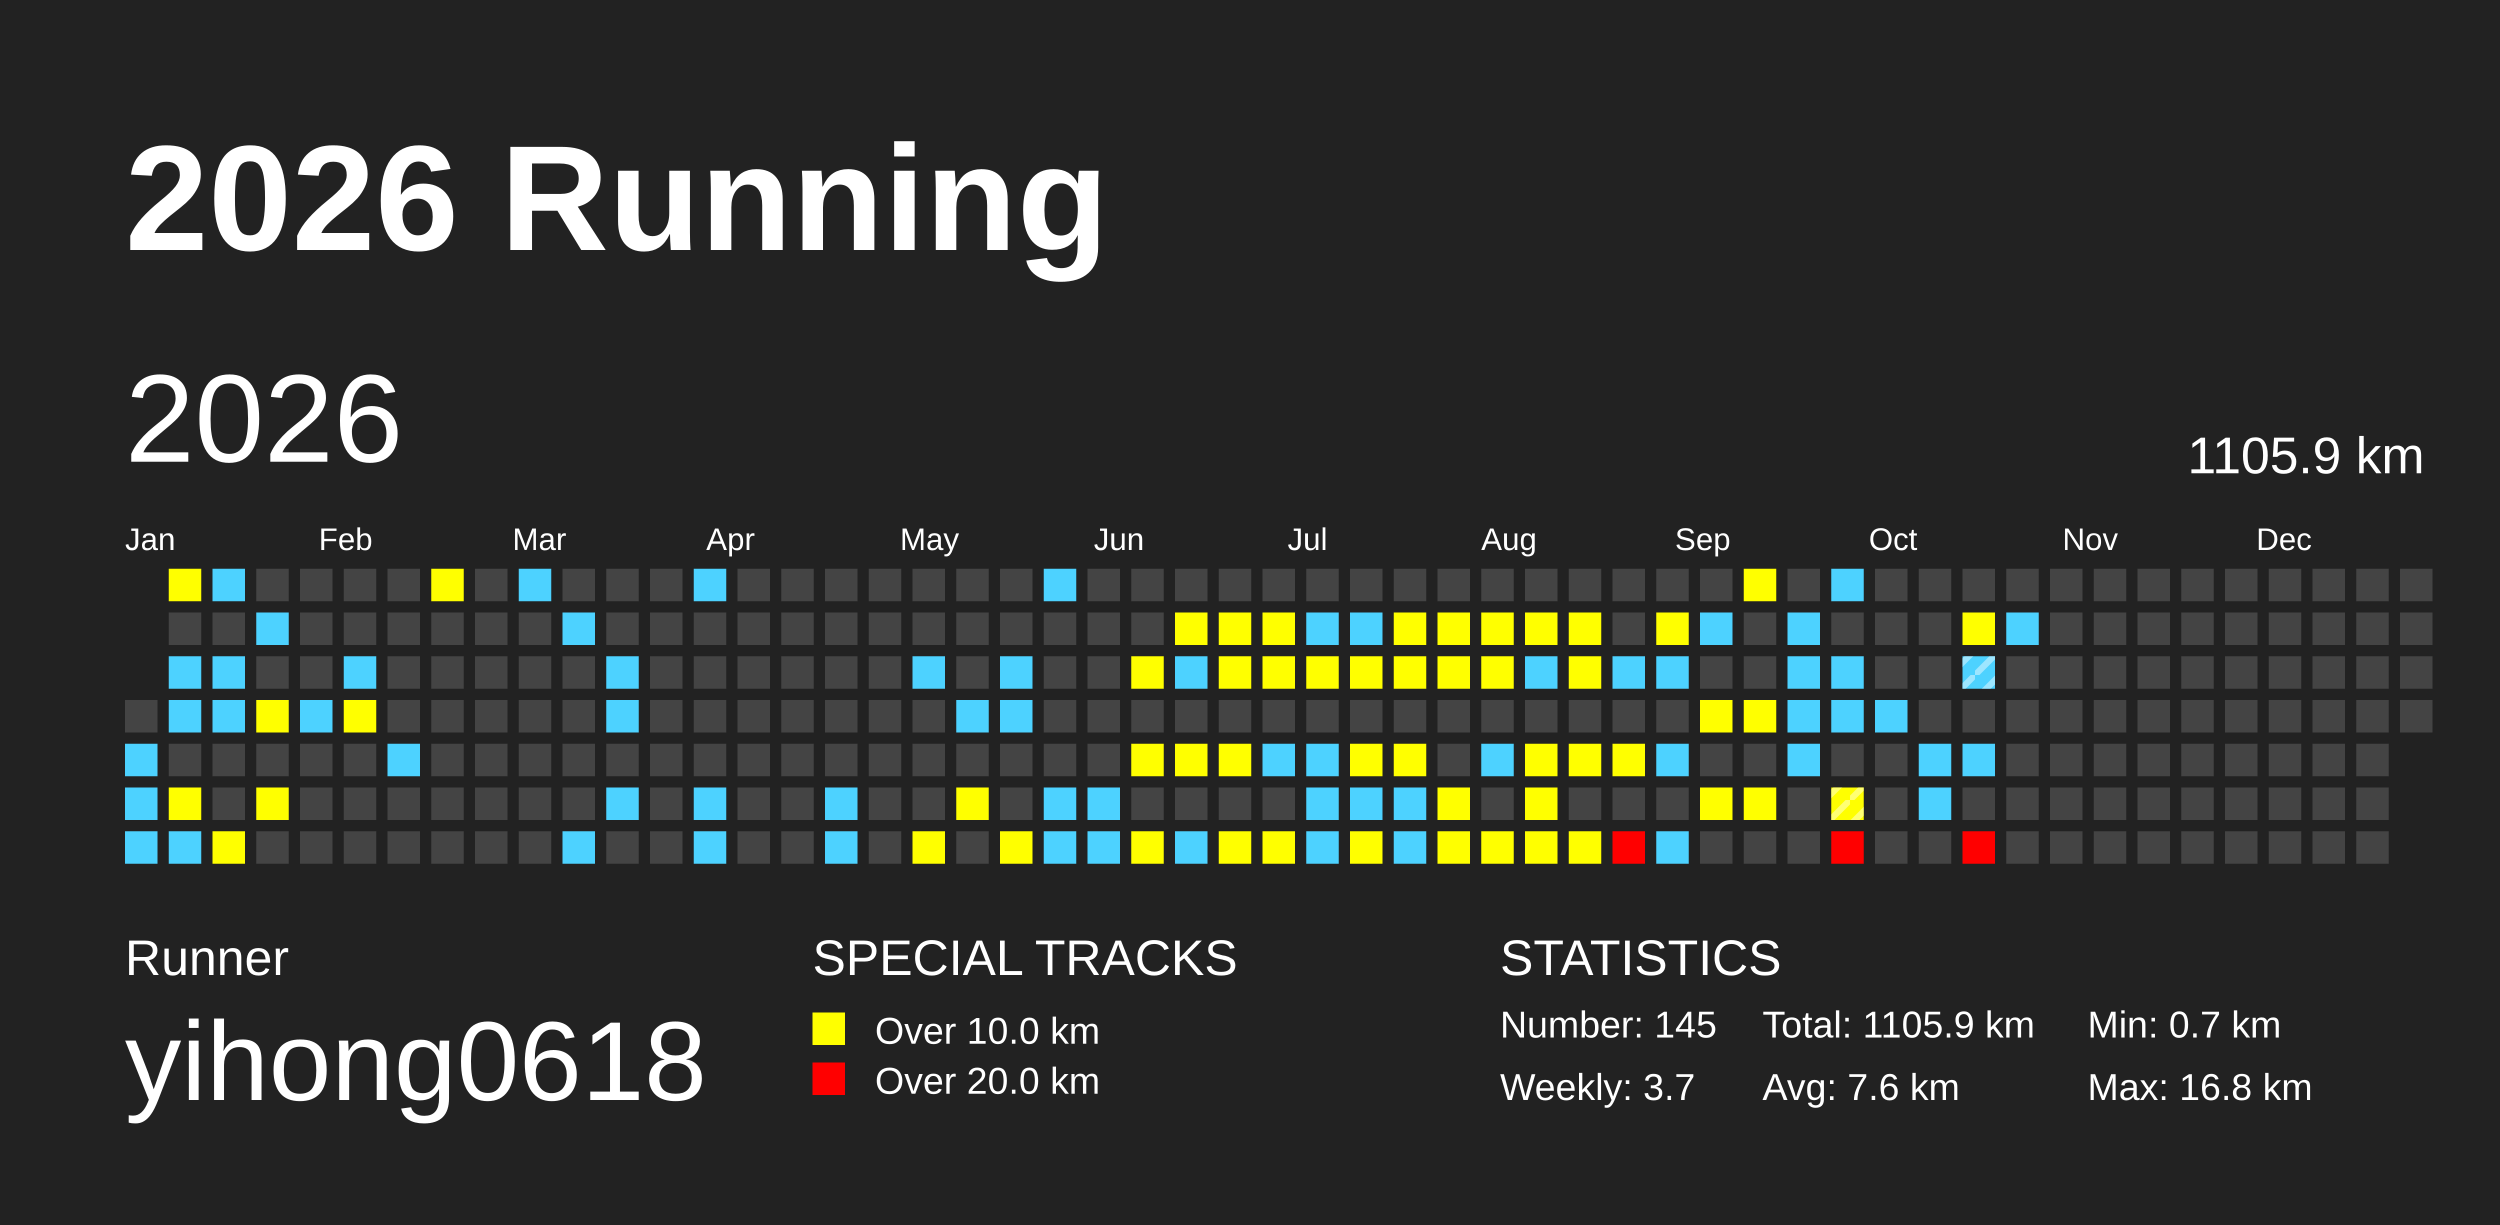
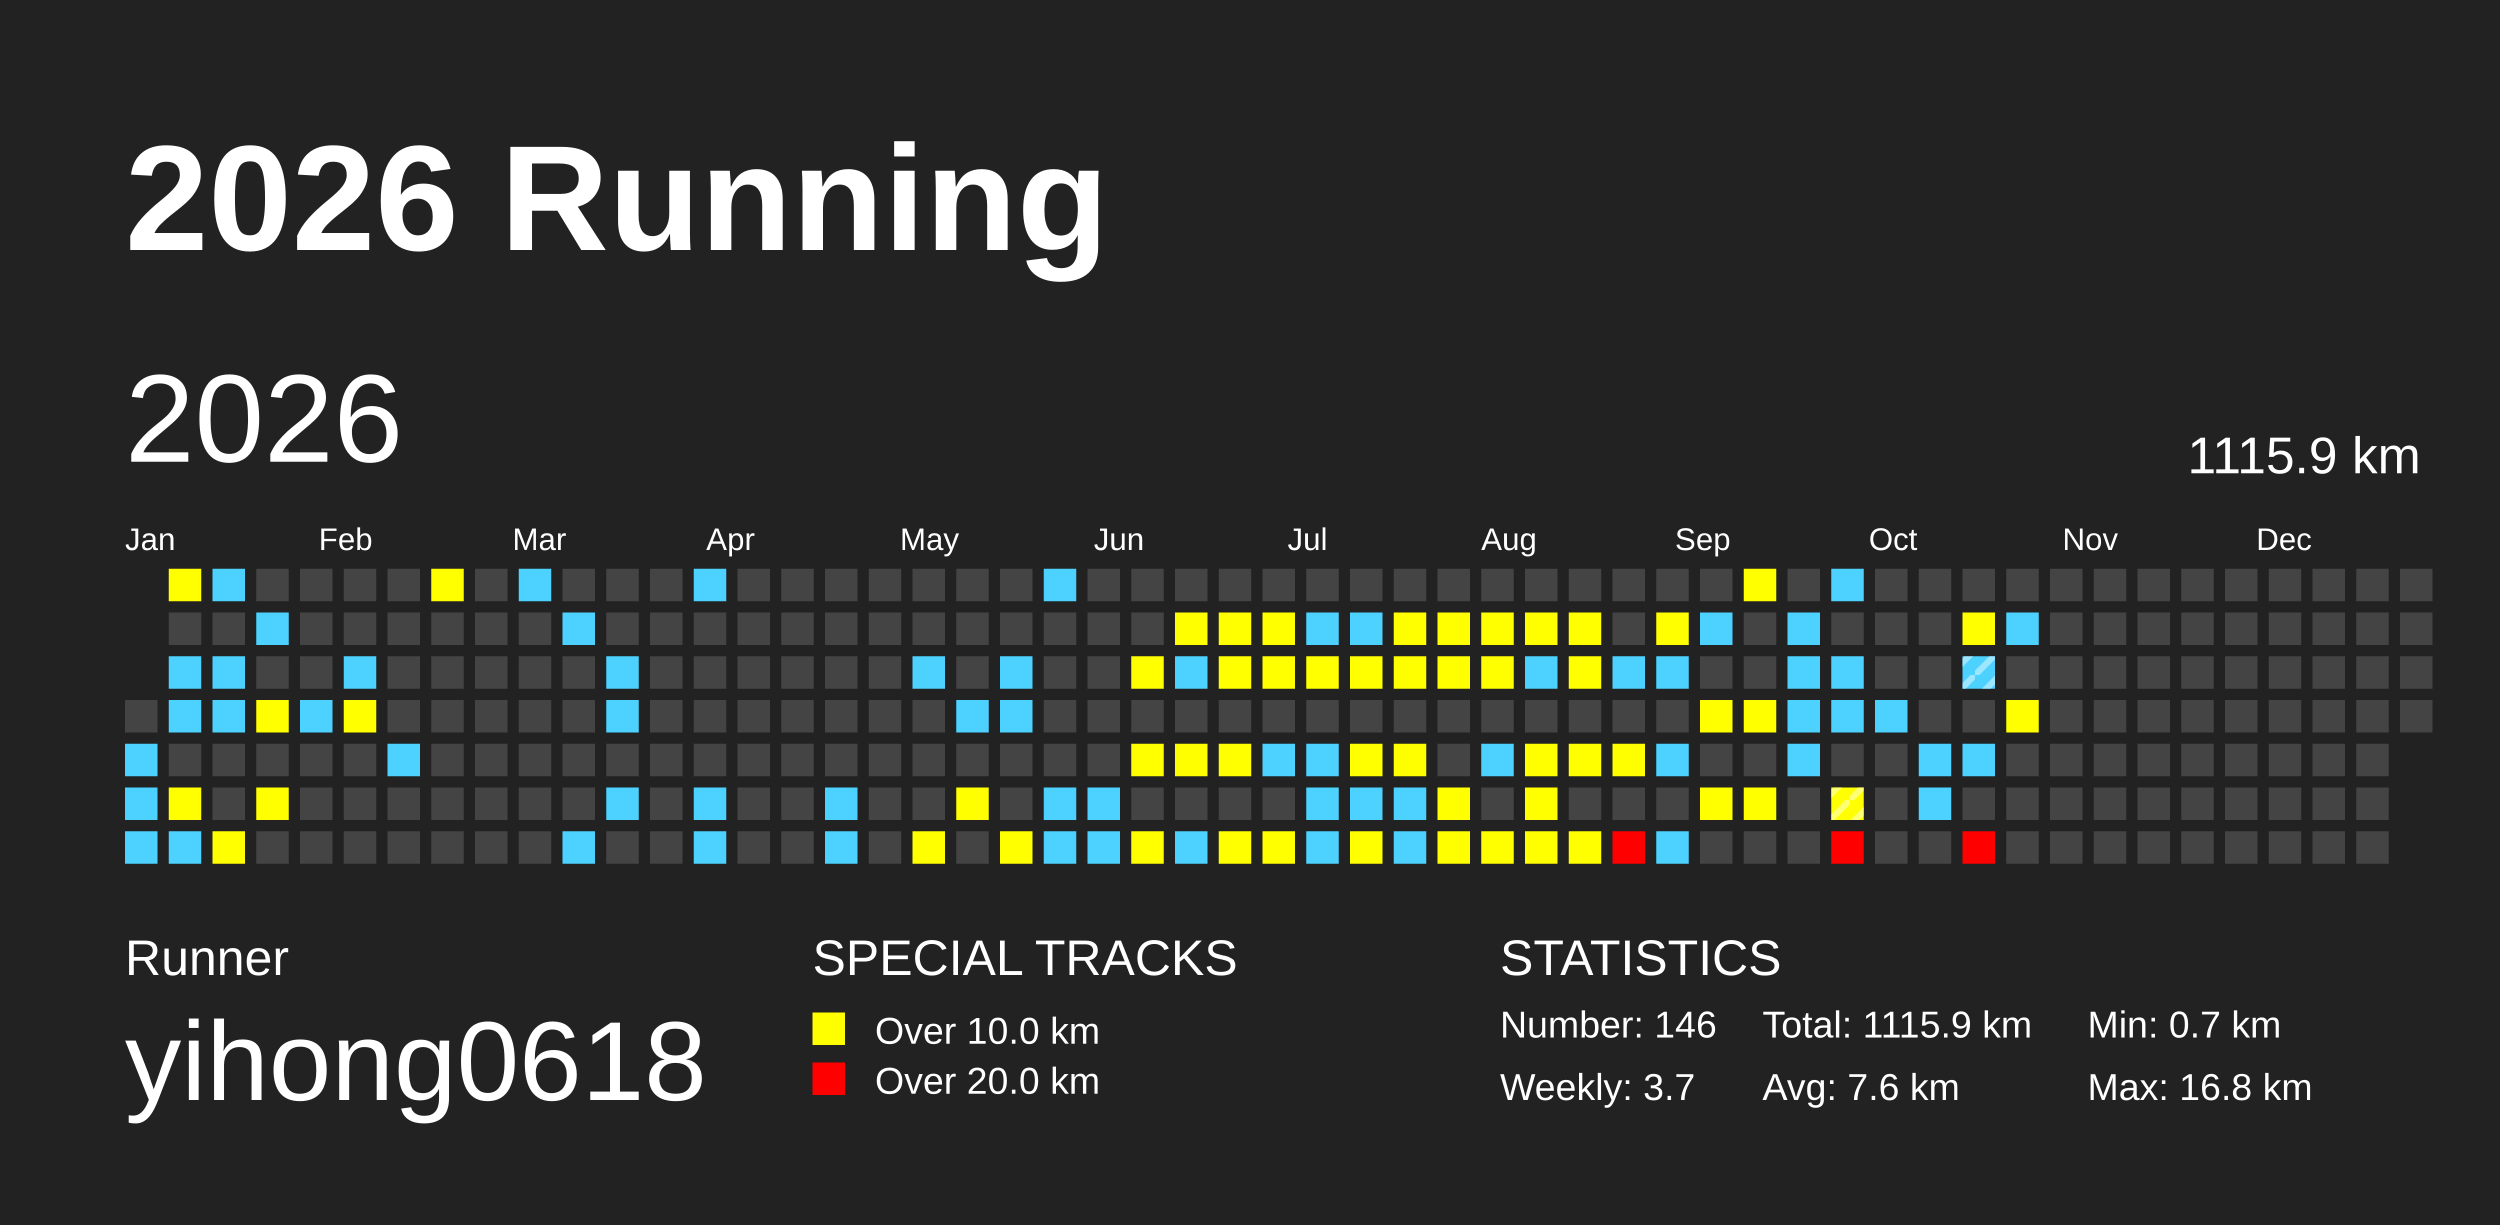
<svg xmlns="http://www.w3.org/2000/svg" baseProfile="full" height="98mm" version="1.1" viewBox="0,0,200,98" width="200mm">
  <defs>
    <pattern height="2" id="indoor-stripe" patternUnits="userSpaceOnUse" width="2">
      <line stroke="white" stroke-opacity="0.45" stroke-width="0.5" x1="0" x2="2" y1="2" y2="0" />
    </pattern>
  </defs>
  <rect fill="#222222" height="98" width="200" x="0" y="0" />
  <text fill="#FFFFFF" style="font-size:12px; font-family:Arial; font-weight:bold;" x="10" y="20">2026 Running</text>
  <text fill="#FFFFFF" style="font-size:4px; font-family:Arial" x="10" y="78">Runner</text>
  <text fill="#FFFFFF" style="font-size:9px; font-family:Arial" x="10" y="88">yihong0618</text>
  <text fill="#FFFFFF" style="font-size:4px; font-family:Arial" x="65" y="78">SPECIAL TRACKS</text>
  <rect fill="yellow" height="2.6" width="2.6" x="65" y="81" />
  <text fill="#FFFFFF" style="font-size:3px; font-family:Arial" x="70" y="83.5">Over 10.0 km</text>
  <rect fill="red" height="2.6" width="2.6" x="65" y="85" />
  <text fill="#FFFFFF" style="font-size:3px; font-family:Arial" x="70" y="87.5">Over 20.0 km</text>
  <text fill="#FFFFFF" style="font-size:4px; font-family:Arial" x="120" y="78">STATISTICS</text>
-   <text fill="#FFFFFF" style="font-size:3px; font-family:Arial" x="120" y="83">Number: 145</text>
+   <text fill="#FFFFFF" style="font-size:3px; font-family:Arial" x="120" y="83">Number: 146</text>
  <text fill="#FFFFFF" style="font-size:3px; font-family:Arial" x="120" y="88">Weekly: 3.7</text>
-   <text fill="#FFFFFF" style="font-size:3px; font-family:Arial" x="141" y="83">Total: 1105.9 km</text>
+   <text fill="#FFFFFF" style="font-size:3px; font-family:Arial" x="141" y="83">Total: 1115.9 km</text>
  <text fill="#FFFFFF" style="font-size:3px; font-family:Arial" x="141" y="88">Avg: 7.6 km</text>
  <text fill="#FFFFFF" style="font-size:3px; font-family:Arial" x="167" y="83">Min: 0.7 km</text>
  <text fill="#FFFFFF" style="font-size:3px; font-family:Arial" x="167" y="88">Max: 16.8 km</text>
  <text dominant-baseline="hanging" fill="#FFFFFF" style="font-size:10.0px; font-family:Arial;" x="10" y="30">2026</text>
-   <text dominant-baseline="hanging" fill="#FFFFFF" style="font-size:4.125px; font-family:Arial;" x="175" y="35">1105.9 km</text>
+   <text dominant-baseline="hanging" fill="#FFFFFF" style="font-size:4.125px; font-family:Arial;" x="175" y="35">1115.9 km</text>
  <text fill="#FFFFFF" style="font-size:2.5px; font-family:Arial" x="10.0" y="44">Jan</text>
  <text fill="#FFFFFF" style="font-size:2.5px; font-family:Arial" x="25.5" y="44">Feb</text>
  <text fill="#FFFFFF" style="font-size:2.5px; font-family:Arial" x="41.0" y="44">Mar</text>
  <text fill="#FFFFFF" style="font-size:2.5px; font-family:Arial" x="56.5" y="44">Apr</text>
  <text fill="#FFFFFF" style="font-size:2.5px; font-family:Arial" x="72.0" y="44">May</text>
  <text fill="#FFFFFF" style="font-size:2.5px; font-family:Arial" x="87.5" y="44">Jun</text>
  <text fill="#FFFFFF" style="font-size:2.5px; font-family:Arial" x="103.0" y="44">Jul</text>
  <text fill="#FFFFFF" style="font-size:2.5px; font-family:Arial" x="118.5" y="44">Aug</text>
  <text fill="#FFFFFF" style="font-size:2.5px; font-family:Arial" x="134.0" y="44">Sep</text>
  <text fill="#FFFFFF" style="font-size:2.5px; font-family:Arial" x="149.5" y="44">Oct</text>
  <text fill="#FFFFFF" style="font-size:2.5px; font-family:Arial" x="165.0" y="44">Nov</text>
  <text fill="#FFFFFF" style="font-size:2.5px; font-family:Arial" x="180.5" y="44">Dec</text>
  <rect fill="#444444" height="2.6" width="2.6" x="10.0" y="56.0" />
  <rect fill="#4DD2FF" height="2.6" width="2.6" x="10.0" y="59.5" />
  <rect fill="#4DD2FF" height="2.6" width="2.6" x="10.0" y="63.0" />
  <rect fill="#4DD2FF" height="2.6" width="2.6" x="10.0" y="66.5" />
  <rect fill="yellow" height="2.6" width="2.6" x="13.5" y="45.5" />
  <rect fill="#444444" height="2.6" width="2.6" x="13.5" y="49.0" />
  <rect fill="#4DD2FF" height="2.6" width="2.6" x="13.5" y="52.5" />
  <rect fill="#4DD2FF" height="2.6" width="2.6" x="13.5" y="56.0" />
  <rect fill="#444444" height="2.6" width="2.6" x="13.5" y="59.5" />
  <rect fill="yellow" height="2.6" width="2.6" x="13.5" y="63.0" />
  <rect fill="#4DD2FF" height="2.6" width="2.6" x="13.5" y="66.5" />
  <rect fill="#4DD2FF" height="2.6" width="2.6" x="17.0" y="45.5" />
  <rect fill="#444444" height="2.6" width="2.6" x="17.0" y="49.0" />
  <rect fill="#4DD2FF" height="2.6" width="2.6" x="17.0" y="52.5" />
  <rect fill="#4DD2FF" height="2.6" width="2.6" x="17.0" y="56.0" />
  <rect fill="#444444" height="2.6" width="2.6" x="17.0" y="59.5" />
  <rect fill="#444444" height="2.6" width="2.6" x="17.0" y="63.0" />
  <rect fill="yellow" height="2.6" width="2.6" x="17.0" y="66.5" />
  <rect fill="#444444" height="2.6" width="2.6" x="20.5" y="45.5" />
  <rect fill="#4DD2FF" height="2.6" width="2.6" x="20.5" y="49.0" />
  <rect fill="#444444" height="2.6" width="2.6" x="20.5" y="52.5" />
  <rect fill="yellow" height="2.6" width="2.6" x="20.5" y="56.0" />
  <rect fill="#444444" height="2.6" width="2.6" x="20.5" y="59.5" />
  <rect fill="yellow" height="2.6" width="2.6" x="20.5" y="63.0" />
  <rect fill="#444444" height="2.6" width="2.6" x="20.5" y="66.5" />
  <rect fill="#444444" height="2.6" width="2.6" x="24.0" y="45.5" />
  <rect fill="#444444" height="2.6" width="2.6" x="24.0" y="49.0" />
  <rect fill="#444444" height="2.6" width="2.6" x="24.0" y="52.5" />
  <rect fill="#4DD2FF" height="2.6" width="2.6" x="24.0" y="56.0" />
  <rect fill="#444444" height="2.6" width="2.6" x="24.0" y="59.5" />
  <rect fill="#444444" height="2.6" width="2.6" x="24.0" y="63.0" />
  <rect fill="#444444" height="2.6" width="2.6" x="24.0" y="66.5" />
  <rect fill="#444444" height="2.6" width="2.6" x="27.5" y="45.5" />
  <rect fill="#444444" height="2.6" width="2.6" x="27.5" y="49.0" />
  <rect fill="#4DD2FF" height="2.6" width="2.6" x="27.5" y="52.5" />
  <rect fill="yellow" height="2.6" width="2.6" x="27.5" y="56.0" />
  <rect fill="#444444" height="2.6" width="2.6" x="27.5" y="59.5" />
  <rect fill="#444444" height="2.6" width="2.6" x="27.5" y="63.0" />
  <rect fill="#444444" height="2.6" width="2.6" x="27.5" y="66.5" />
  <rect fill="#444444" height="2.6" width="2.6" x="31.0" y="45.5" />
  <rect fill="#444444" height="2.6" width="2.6" x="31.0" y="49.0" />
  <rect fill="#444444" height="2.6" width="2.6" x="31.0" y="52.5" />
  <rect fill="#444444" height="2.6" width="2.6" x="31.0" y="56.0" />
  <rect fill="#4DD2FF" height="2.6" width="2.6" x="31.0" y="59.5" />
  <rect fill="#444444" height="2.6" width="2.6" x="31.0" y="63.0" />
  <rect fill="#444444" height="2.6" width="2.6" x="31.0" y="66.5" />
  <rect fill="yellow" height="2.6" width="2.6" x="34.5" y="45.5" />
  <rect fill="#444444" height="2.6" width="2.6" x="34.5" y="49.0" />
  <rect fill="#444444" height="2.6" width="2.6" x="34.5" y="52.5" />
  <rect fill="#444444" height="2.6" width="2.6" x="34.5" y="56.0" />
  <rect fill="#444444" height="2.6" width="2.6" x="34.5" y="59.5" />
  <rect fill="#444444" height="2.6" width="2.6" x="34.5" y="63.0" />
  <rect fill="#444444" height="2.6" width="2.6" x="34.5" y="66.5" />
  <rect fill="#444444" height="2.6" width="2.6" x="38.0" y="45.5" />
  <rect fill="#444444" height="2.6" width="2.6" x="38.0" y="49.0" />
  <rect fill="#444444" height="2.6" width="2.6" x="38.0" y="52.5" />
  <rect fill="#444444" height="2.6" width="2.6" x="38.0" y="56.0" />
  <rect fill="#444444" height="2.6" width="2.6" x="38.0" y="59.5" />
  <rect fill="#444444" height="2.6" width="2.6" x="38.0" y="63.0" />
  <rect fill="#444444" height="2.6" width="2.6" x="38.0" y="66.5" />
  <rect fill="#4DD2FF" height="2.6" width="2.6" x="41.5" y="45.5" />
  <rect fill="#444444" height="2.6" width="2.6" x="41.5" y="49.0" />
  <rect fill="#444444" height="2.6" width="2.6" x="41.5" y="52.5" />
  <rect fill="#444444" height="2.6" width="2.6" x="41.5" y="56.0" />
  <rect fill="#444444" height="2.6" width="2.6" x="41.5" y="59.5" />
  <rect fill="#444444" height="2.6" width="2.6" x="41.5" y="63.0" />
  <rect fill="#444444" height="2.6" width="2.6" x="41.5" y="66.5" />
  <rect fill="#444444" height="2.6" width="2.6" x="45.0" y="45.5" />
  <rect fill="#4DD2FF" height="2.6" width="2.6" x="45.0" y="49.0" />
  <rect fill="#444444" height="2.6" width="2.6" x="45.0" y="52.5" />
  <rect fill="#444444" height="2.6" width="2.6" x="45.0" y="56.0" />
  <rect fill="#444444" height="2.6" width="2.6" x="45.0" y="59.5" />
  <rect fill="#444444" height="2.6" width="2.6" x="45.0" y="63.0" />
  <rect fill="#4DD2FF" height="2.6" width="2.6" x="45.0" y="66.5" />
  <rect fill="#444444" height="2.6" width="2.6" x="48.5" y="45.5" />
  <rect fill="#444444" height="2.6" width="2.6" x="48.5" y="49.0" />
  <rect fill="#4DD2FF" height="2.6" width="2.6" x="48.5" y="52.5" />
  <rect fill="#4DD2FF" height="2.6" width="2.6" x="48.5" y="56.0" />
  <rect fill="#444444" height="2.6" width="2.6" x="48.5" y="59.5" />
  <rect fill="#4DD2FF" height="2.6" width="2.6" x="48.5" y="63.0" />
  <rect fill="#444444" height="2.6" width="2.6" x="48.5" y="66.5" />
  <rect fill="#444444" height="2.6" width="2.6" x="52.0" y="45.5" />
  <rect fill="#444444" height="2.6" width="2.6" x="52.0" y="49.0" />
  <rect fill="#444444" height="2.6" width="2.6" x="52.0" y="52.5" />
  <rect fill="#444444" height="2.6" width="2.6" x="52.0" y="56.0" />
  <rect fill="#444444" height="2.6" width="2.6" x="52.0" y="59.5" />
  <rect fill="#444444" height="2.6" width="2.6" x="52.0" y="63.0" />
  <rect fill="#444444" height="2.6" width="2.6" x="52.0" y="66.5" />
  <rect fill="#4DD2FF" height="2.6" width="2.6" x="55.5" y="45.5" />
  <rect fill="#444444" height="2.6" width="2.6" x="55.5" y="49.0" />
  <rect fill="#444444" height="2.6" width="2.6" x="55.5" y="52.5" />
  <rect fill="#444444" height="2.6" width="2.6" x="55.5" y="56.0" />
  <rect fill="#444444" height="2.6" width="2.6" x="55.5" y="59.5" />
  <rect fill="#4DD2FF" height="2.6" width="2.6" x="55.5" y="63.0" />
  <rect fill="#4DD2FF" height="2.6" width="2.6" x="55.5" y="66.5" />
  <rect fill="#444444" height="2.6" width="2.6" x="59.0" y="45.5" />
  <rect fill="#444444" height="2.6" width="2.6" x="59.0" y="49.0" />
  <rect fill="#444444" height="2.6" width="2.6" x="59.0" y="52.5" />
  <rect fill="#444444" height="2.6" width="2.6" x="59.0" y="56.0" />
  <rect fill="#444444" height="2.6" width="2.6" x="59.0" y="59.5" />
  <rect fill="#444444" height="2.6" width="2.6" x="59.0" y="63.0" />
  <rect fill="#444444" height="2.6" width="2.6" x="59.0" y="66.5" />
  <rect fill="#444444" height="2.6" width="2.6" x="62.5" y="45.5" />
  <rect fill="#444444" height="2.6" width="2.6" x="62.5" y="49.0" />
  <rect fill="#444444" height="2.6" width="2.6" x="62.5" y="52.5" />
  <rect fill="#444444" height="2.6" width="2.6" x="62.5" y="56.0" />
  <rect fill="#444444" height="2.6" width="2.6" x="62.5" y="59.5" />
  <rect fill="#444444" height="2.6" width="2.6" x="62.5" y="63.0" />
  <rect fill="#444444" height="2.6" width="2.6" x="62.5" y="66.5" />
  <rect fill="#444444" height="2.6" width="2.6" x="66.0" y="45.5" />
  <rect fill="#444444" height="2.6" width="2.6" x="66.0" y="49.0" />
  <rect fill="#444444" height="2.6" width="2.6" x="66.0" y="52.5" />
  <rect fill="#444444" height="2.6" width="2.6" x="66.0" y="56.0" />
  <rect fill="#444444" height="2.6" width="2.6" x="66.0" y="59.5" />
  <rect fill="#4DD2FF" height="2.6" width="2.6" x="66.0" y="63.0" />
  <rect fill="#4DD2FF" height="2.6" width="2.6" x="66.0" y="66.5" />
  <rect fill="#444444" height="2.6" width="2.6" x="69.5" y="45.5" />
  <rect fill="#444444" height="2.6" width="2.6" x="69.5" y="49.0" />
  <rect fill="#444444" height="2.6" width="2.6" x="69.5" y="52.5" />
  <rect fill="#444444" height="2.6" width="2.6" x="69.5" y="56.0" />
  <rect fill="#444444" height="2.6" width="2.6" x="69.5" y="59.5" />
  <rect fill="#444444" height="2.6" width="2.6" x="69.5" y="63.0" />
  <rect fill="#444444" height="2.6" width="2.6" x="69.5" y="66.5" />
  <rect fill="#444444" height="2.6" width="2.6" x="73.0" y="45.5" />
  <rect fill="#444444" height="2.6" width="2.6" x="73.0" y="49.0" />
  <rect fill="#4DD2FF" height="2.6" width="2.6" x="73.0" y="52.5" />
  <rect fill="#444444" height="2.6" width="2.6" x="73.0" y="56.0" />
  <rect fill="#444444" height="2.6" width="2.6" x="73.0" y="59.5" />
  <rect fill="#444444" height="2.6" width="2.6" x="73.0" y="63.0" />
  <rect fill="yellow" height="2.6" width="2.6" x="73.0" y="66.5" />
  <rect fill="#444444" height="2.6" width="2.6" x="76.5" y="45.5" />
  <rect fill="#444444" height="2.6" width="2.6" x="76.5" y="49.0" />
  <rect fill="#444444" height="2.6" width="2.6" x="76.5" y="52.5" />
  <rect fill="#4DD2FF" height="2.6" width="2.6" x="76.5" y="56.0" />
  <rect fill="#444444" height="2.6" width="2.6" x="76.5" y="59.5" />
  <rect fill="yellow" height="2.6" width="2.6" x="76.5" y="63.0" />
  <rect fill="#444444" height="2.6" width="2.6" x="76.5" y="66.5" />
  <rect fill="#444444" height="2.6" width="2.6" x="80.0" y="45.5" />
  <rect fill="#444444" height="2.6" width="2.6" x="80.0" y="49.0" />
  <rect fill="#4DD2FF" height="2.6" width="2.6" x="80.0" y="52.5" />
  <rect fill="#4DD2FF" height="2.6" width="2.6" x="80.0" y="56.0" />
  <rect fill="#444444" height="2.6" width="2.6" x="80.0" y="59.5" />
  <rect fill="#444444" height="2.6" width="2.6" x="80.0" y="63.0" />
  <rect fill="yellow" height="2.6" width="2.6" x="80.0" y="66.5" />
  <rect fill="#4DD2FF" height="2.6" width="2.6" x="83.5" y="45.5" />
  <rect fill="#444444" height="2.6" width="2.6" x="83.5" y="49.0" />
  <rect fill="#444444" height="2.6" width="2.6" x="83.5" y="52.5" />
  <rect fill="#444444" height="2.6" width="2.6" x="83.5" y="56.0" />
  <rect fill="#444444" height="2.6" width="2.6" x="83.5" y="59.5" />
  <rect fill="#4DD2FF" height="2.6" width="2.6" x="83.5" y="63.0" />
  <rect fill="#4DD2FF" height="2.6" width="2.6" x="83.5" y="66.5" />
  <rect fill="#444444" height="2.6" width="2.6" x="87.0" y="45.5" />
  <rect fill="#444444" height="2.6" width="2.6" x="87.0" y="49.0" />
  <rect fill="#444444" height="2.6" width="2.6" x="87.0" y="52.5" />
  <rect fill="#444444" height="2.6" width="2.6" x="87.0" y="56.0" />
  <rect fill="#444444" height="2.6" width="2.6" x="87.0" y="59.5" />
  <rect fill="#4DD2FF" height="2.6" width="2.6" x="87.0" y="63.0" />
  <rect fill="#4DD2FF" height="2.6" width="2.6" x="87.0" y="66.5" />
  <rect fill="#444444" height="2.6" width="2.6" x="90.5" y="45.5" />
  <rect fill="#444444" height="2.6" width="2.6" x="90.5" y="49.0" />
  <rect fill="yellow" height="2.6" width="2.6" x="90.5" y="52.5" />
  <rect fill="#444444" height="2.6" width="2.6" x="90.5" y="56.0" />
  <rect fill="yellow" height="2.6" width="2.6" x="90.5" y="59.5" />
  <rect fill="#444444" height="2.6" width="2.6" x="90.5" y="63.0" />
  <rect fill="yellow" height="2.6" width="2.6" x="90.5" y="66.5" />
  <rect fill="#444444" height="2.6" width="2.6" x="94.0" y="45.5" />
  <rect fill="yellow" height="2.6" width="2.6" x="94.0" y="49.0" />
  <rect fill="#4DD2FF" height="2.6" width="2.6" x="94.0" y="52.5" />
  <rect fill="#444444" height="2.6" width="2.6" x="94.0" y="56.0" />
  <rect fill="yellow" height="2.6" width="2.6" x="94.0" y="59.5" />
  <rect fill="#444444" height="2.6" width="2.6" x="94.0" y="63.0" />
  <rect fill="#4DD2FF" height="2.6" width="2.6" x="94.0" y="66.5" />
  <rect fill="#444444" height="2.6" width="2.6" x="97.5" y="45.5" />
  <rect fill="yellow" height="2.6" width="2.6" x="97.5" y="49.0" />
  <rect fill="yellow" height="2.6" width="2.6" x="97.5" y="52.5" />
  <rect fill="#444444" height="2.6" width="2.6" x="97.5" y="56.0" />
  <rect fill="yellow" height="2.6" width="2.6" x="97.5" y="59.5" />
  <rect fill="#444444" height="2.6" width="2.6" x="97.5" y="63.0" />
  <rect fill="yellow" height="2.6" width="2.6" x="97.5" y="66.5" />
  <rect fill="#444444" height="2.6" width="2.6" x="101.0" y="45.5" />
  <rect fill="yellow" height="2.6" width="2.6" x="101.0" y="49.0" />
  <rect fill="yellow" height="2.6" width="2.6" x="101.0" y="52.5" />
  <rect fill="#444444" height="2.6" width="2.6" x="101.0" y="56.0" />
  <rect fill="#4DD2FF" height="2.6" width="2.6" x="101.0" y="59.5" />
  <rect fill="#444444" height="2.6" width="2.6" x="101.0" y="63.0" />
  <rect fill="yellow" height="2.6" width="2.6" x="101.0" y="66.5" />
  <rect fill="#444444" height="2.6" width="2.6" x="104.5" y="45.5" />
  <rect fill="#4DD2FF" height="2.6" width="2.6" x="104.5" y="49.0" />
  <rect fill="yellow" height="2.6" width="2.6" x="104.5" y="52.5" />
  <rect fill="#444444" height="2.6" width="2.6" x="104.5" y="56.0" />
  <rect fill="#4DD2FF" height="2.6" width="2.6" x="104.5" y="59.5" />
  <rect fill="#4DD2FF" height="2.6" width="2.6" x="104.5" y="63.0" />
  <rect fill="#4DD2FF" height="2.6" width="2.6" x="104.5" y="66.5" />
  <rect fill="#444444" height="2.6" width="2.6" x="108.0" y="45.5" />
  <rect fill="#4DD2FF" height="2.6" width="2.6" x="108.0" y="49.0" />
  <rect fill="yellow" height="2.6" width="2.6" x="108.0" y="52.5" />
  <rect fill="#444444" height="2.6" width="2.6" x="108.0" y="56.0" />
  <rect fill="yellow" height="2.6" width="2.6" x="108.0" y="59.5" />
  <rect fill="#4DD2FF" height="2.6" width="2.6" x="108.0" y="63.0" />
  <rect fill="yellow" height="2.6" width="2.6" x="108.0" y="66.5" />
  <rect fill="#444444" height="2.6" width="2.6" x="111.5" y="45.5" />
  <rect fill="yellow" height="2.6" width="2.6" x="111.5" y="49.0" />
  <rect fill="yellow" height="2.6" width="2.6" x="111.5" y="52.5" />
  <rect fill="#444444" height="2.6" width="2.6" x="111.5" y="56.0" />
  <rect fill="yellow" height="2.6" width="2.6" x="111.5" y="59.5" />
  <rect fill="#4DD2FF" height="2.6" width="2.6" x="111.5" y="63.0" />
  <rect fill="#4DD2FF" height="2.6" width="2.6" x="111.5" y="66.5" />
  <rect fill="#444444" height="2.6" width="2.6" x="115.0" y="45.5" />
  <rect fill="yellow" height="2.6" width="2.6" x="115.0" y="49.0" />
  <rect fill="yellow" height="2.6" width="2.6" x="115.0" y="52.5" />
  <rect fill="#444444" height="2.6" width="2.6" x="115.0" y="56.0" />
  <rect fill="#444444" height="2.6" width="2.6" x="115.0" y="59.5" />
  <rect fill="yellow" height="2.6" width="2.6" x="115.0" y="63.0" />
  <rect fill="yellow" height="2.6" width="2.6" x="115.0" y="66.5" />
  <rect fill="#444444" height="2.6" width="2.6" x="118.5" y="45.5" />
  <rect fill="yellow" height="2.6" width="2.6" x="118.5" y="49.0" />
  <rect fill="yellow" height="2.6" width="2.6" x="118.5" y="52.5" />
  <rect fill="#444444" height="2.6" width="2.6" x="118.5" y="56.0" />
  <rect fill="#4DD2FF" height="2.6" width="2.6" x="118.5" y="59.5" />
  <rect fill="#444444" height="2.6" width="2.6" x="118.5" y="63.0" />
  <rect fill="yellow" height="2.6" width="2.6" x="118.5" y="66.5" />
  <rect fill="#444444" height="2.6" width="2.6" x="122.0" y="45.5" />
  <rect fill="yellow" height="2.6" width="2.6" x="122.0" y="49.0" />
  <rect fill="#4DD2FF" height="2.6" width="2.6" x="122.0" y="52.5" />
  <rect fill="#444444" height="2.6" width="2.6" x="122.0" y="56.0" />
  <rect fill="yellow" height="2.6" width="2.6" x="122.0" y="59.5" />
  <rect fill="yellow" height="2.6" width="2.6" x="122.0" y="63.0" />
  <rect fill="yellow" height="2.6" width="2.6" x="122.0" y="66.5" />
  <rect fill="#444444" height="2.6" width="2.6" x="125.5" y="45.5" />
  <rect fill="yellow" height="2.6" width="2.6" x="125.5" y="49.0" />
  <rect fill="yellow" height="2.6" width="2.6" x="125.5" y="52.5" />
  <rect fill="#444444" height="2.6" width="2.6" x="125.5" y="56.0" />
  <rect fill="yellow" height="2.6" width="2.6" x="125.5" y="59.5" />
  <rect fill="#444444" height="2.6" width="2.6" x="125.5" y="63.0" />
  <rect fill="yellow" height="2.6" width="2.6" x="125.5" y="66.5" />
  <rect fill="#444444" height="2.6" width="2.6" x="129.0" y="45.5" />
  <rect fill="#444444" height="2.6" width="2.6" x="129.0" y="49.0" />
  <rect fill="#4DD2FF" height="2.6" width="2.6" x="129.0" y="52.5" />
  <rect fill="#444444" height="2.6" width="2.6" x="129.0" y="56.0" />
  <rect fill="yellow" height="2.6" width="2.6" x="129.0" y="59.5" />
  <rect fill="#444444" height="2.6" width="2.6" x="129.0" y="63.0" />
  <rect fill="red" height="2.6" width="2.6" x="129.0" y="66.5" />
  <rect fill="#444444" height="2.6" width="2.6" x="132.5" y="45.5" />
  <rect fill="yellow" height="2.6" width="2.6" x="132.5" y="49.0" />
  <rect fill="#4DD2FF" height="2.6" width="2.6" x="132.5" y="52.5" />
  <rect fill="#444444" height="2.6" width="2.6" x="132.5" y="56.0" />
  <rect fill="#4DD2FF" height="2.6" width="2.6" x="132.5" y="59.5" />
  <rect fill="#444444" height="2.6" width="2.6" x="132.5" y="63.0" />
  <rect fill="#4DD2FF" height="2.6" width="2.6" x="132.5" y="66.5" />
  <rect fill="#444444" height="2.6" width="2.6" x="136.0" y="45.5" />
  <rect fill="#4DD2FF" height="2.6" width="2.6" x="136.0" y="49.0" />
  <rect fill="#444444" height="2.6" width="2.6" x="136.0" y="52.5" />
  <rect fill="yellow" height="2.6" width="2.6" x="136.0" y="56.0" />
  <rect fill="#444444" height="2.6" width="2.6" x="136.0" y="59.5" />
  <rect fill="yellow" height="2.6" width="2.6" x="136.0" y="63.0" />
  <rect fill="#444444" height="2.6" width="2.6" x="136.0" y="66.5" />
  <rect fill="yellow" height="2.6" width="2.6" x="139.5" y="45.5" />
  <rect fill="#444444" height="2.6" width="2.6" x="139.5" y="49.0" />
  <rect fill="#444444" height="2.6" width="2.6" x="139.5" y="52.5" />
  <rect fill="yellow" height="2.6" width="2.6" x="139.5" y="56.0" />
  <rect fill="#444444" height="2.6" width="2.6" x="139.5" y="59.5" />
  <rect fill="yellow" height="2.6" width="2.6" x="139.5" y="63.0" />
  <rect fill="#444444" height="2.6" width="2.6" x="139.5" y="66.5" />
  <rect fill="#444444" height="2.6" width="2.6" x="143.0" y="45.5" />
  <rect fill="#4DD2FF" height="2.6" width="2.6" x="143.0" y="49.0" />
  <rect fill="#4DD2FF" height="2.6" width="2.6" x="143.0" y="52.5" />
  <rect fill="#4DD2FF" height="2.6" width="2.6" x="143.0" y="56.0" />
  <rect fill="#4DD2FF" height="2.6" width="2.6" x="143.0" y="59.5" />
  <rect fill="#444444" height="2.6" width="2.6" x="143.0" y="63.0" />
  <rect fill="#444444" height="2.6" width="2.6" x="143.0" y="66.5" />
  <rect fill="#4DD2FF" height="2.6" width="2.6" x="146.5" y="45.5" />
  <rect fill="#444444" height="2.6" width="2.6" x="146.5" y="49.0" />
  <rect fill="#4DD2FF" height="2.6" width="2.6" x="146.5" y="52.5" />
  <rect fill="#4DD2FF" height="2.6" width="2.6" x="146.5" y="56.0" />
  <rect fill="#444444" height="2.6" width="2.6" x="146.5" y="59.5" />
  <rect fill="yellow" height="2.6" width="2.6" x="146.5" y="63.0" />
  <rect fill="url(#indoor-stripe)" height="2.6" style="pointer-events: none;" width="2.6" x="146.5" y="63.0" />
  <rect fill="red" height="2.6" width="2.6" x="146.5" y="66.5" />
  <rect fill="#444444" height="2.6" width="2.6" x="150.0" y="45.5" />
  <rect fill="#444444" height="2.6" width="2.6" x="150.0" y="49.0" />
  <rect fill="#444444" height="2.6" width="2.6" x="150.0" y="52.5" />
  <rect fill="#4DD2FF" height="2.6" width="2.6" x="150.0" y="56.0" />
  <rect fill="#444444" height="2.6" width="2.6" x="150.0" y="59.5" />
  <rect fill="#444444" height="2.6" width="2.6" x="150.0" y="63.0" />
  <rect fill="#444444" height="2.6" width="2.6" x="150.0" y="66.5" />
  <rect fill="#444444" height="2.6" width="2.6" x="153.5" y="45.5" />
  <rect fill="#444444" height="2.6" width="2.6" x="153.5" y="49.0" />
  <rect fill="#444444" height="2.6" width="2.6" x="153.5" y="52.5" />
  <rect fill="#444444" height="2.6" width="2.6" x="153.5" y="56.0" />
  <rect fill="#4DD2FF" height="2.6" width="2.6" x="153.5" y="59.5" />
  <rect fill="#4DD2FF" height="2.6" width="2.6" x="153.5" y="63.0" />
  <rect fill="#444444" height="2.6" width="2.6" x="153.5" y="66.5" />
  <rect fill="#444444" height="2.6" width="2.6" x="157.0" y="45.5" />
  <rect fill="yellow" height="2.6" width="2.6" x="157.0" y="49.0" />
  <rect fill="#4DD2FF" height="2.6" width="2.6" x="157.0" y="52.5" />
  <rect fill="url(#indoor-stripe)" height="2.6" style="pointer-events: none;" width="2.6" x="157.0" y="52.5" />
  <rect fill="#444444" height="2.6" width="2.6" x="157.0" y="56.0" />
  <rect fill="#4DD2FF" height="2.6" width="2.6" x="157.0" y="59.5" />
  <rect fill="#444444" height="2.6" width="2.6" x="157.0" y="63.0" />
  <rect fill="red" height="2.6" width="2.6" x="157.0" y="66.5" />
  <rect fill="#444444" height="2.6" width="2.6" x="160.5" y="45.5" />
  <rect fill="#4DD2FF" height="2.6" width="2.6" x="160.5" y="49.0" />
  <rect fill="#444444" height="2.6" width="2.6" x="160.5" y="52.5" />
-   <rect fill="#444444" height="2.6" width="2.6" x="160.5" y="56.0" />
+   <rect fill="yellow" height="2.6" width="2.6" x="160.5" y="56.0" />
  <rect fill="#444444" height="2.6" width="2.6" x="160.5" y="59.5" />
  <rect fill="#444444" height="2.6" width="2.6" x="160.5" y="63.0" />
  <rect fill="#444444" height="2.6" width="2.6" x="160.5" y="66.5" />
  <rect fill="#444444" height="2.6" width="2.6" x="164.0" y="45.5" />
  <rect fill="#444444" height="2.6" width="2.6" x="164.0" y="49.0" />
  <rect fill="#444444" height="2.6" width="2.6" x="164.0" y="52.5" />
  <rect fill="#444444" height="2.6" width="2.6" x="164.0" y="56.0" />
  <rect fill="#444444" height="2.6" width="2.6" x="164.0" y="59.5" />
  <rect fill="#444444" height="2.6" width="2.6" x="164.0" y="63.0" />
  <rect fill="#444444" height="2.6" width="2.6" x="164.0" y="66.5" />
  <rect fill="#444444" height="2.6" width="2.6" x="167.5" y="45.5" />
  <rect fill="#444444" height="2.6" width="2.6" x="167.5" y="49.0" />
  <rect fill="#444444" height="2.6" width="2.6" x="167.5" y="52.5" />
  <rect fill="#444444" height="2.6" width="2.6" x="167.5" y="56.0" />
  <rect fill="#444444" height="2.6" width="2.6" x="167.5" y="59.5" />
  <rect fill="#444444" height="2.6" width="2.6" x="167.5" y="63.0" />
  <rect fill="#444444" height="2.6" width="2.6" x="167.5" y="66.5" />
  <rect fill="#444444" height="2.6" width="2.6" x="171.0" y="45.5" />
  <rect fill="#444444" height="2.6" width="2.6" x="171.0" y="49.0" />
  <rect fill="#444444" height="2.6" width="2.6" x="171.0" y="52.5" />
  <rect fill="#444444" height="2.6" width="2.6" x="171.0" y="56.0" />
  <rect fill="#444444" height="2.6" width="2.6" x="171.0" y="59.5" />
  <rect fill="#444444" height="2.6" width="2.6" x="171.0" y="63.0" />
  <rect fill="#444444" height="2.6" width="2.6" x="171.0" y="66.5" />
  <rect fill="#444444" height="2.6" width="2.6" x="174.5" y="45.5" />
  <rect fill="#444444" height="2.6" width="2.6" x="174.5" y="49.0" />
  <rect fill="#444444" height="2.6" width="2.6" x="174.5" y="52.5" />
  <rect fill="#444444" height="2.6" width="2.6" x="174.5" y="56.0" />
  <rect fill="#444444" height="2.6" width="2.6" x="174.5" y="59.5" />
  <rect fill="#444444" height="2.6" width="2.6" x="174.5" y="63.0" />
  <rect fill="#444444" height="2.6" width="2.6" x="174.5" y="66.5" />
  <rect fill="#444444" height="2.6" width="2.6" x="178.0" y="45.5" />
  <rect fill="#444444" height="2.6" width="2.6" x="178.0" y="49.0" />
  <rect fill="#444444" height="2.6" width="2.6" x="178.0" y="52.5" />
  <rect fill="#444444" height="2.6" width="2.6" x="178.0" y="56.0" />
  <rect fill="#444444" height="2.6" width="2.6" x="178.0" y="59.5" />
  <rect fill="#444444" height="2.6" width="2.6" x="178.0" y="63.0" />
  <rect fill="#444444" height="2.6" width="2.6" x="178.0" y="66.5" />
  <rect fill="#444444" height="2.6" width="2.6" x="181.5" y="45.5" />
  <rect fill="#444444" height="2.6" width="2.6" x="181.5" y="49.0" />
  <rect fill="#444444" height="2.6" width="2.6" x="181.5" y="52.5" />
  <rect fill="#444444" height="2.6" width="2.6" x="181.5" y="56.0" />
  <rect fill="#444444" height="2.6" width="2.6" x="181.5" y="59.5" />
  <rect fill="#444444" height="2.6" width="2.6" x="181.5" y="63.0" />
  <rect fill="#444444" height="2.6" width="2.6" x="181.5" y="66.5" />
  <rect fill="#444444" height="2.6" width="2.6" x="185.0" y="45.5" />
  <rect fill="#444444" height="2.6" width="2.6" x="185.0" y="49.0" />
  <rect fill="#444444" height="2.6" width="2.6" x="185.0" y="52.5" />
  <rect fill="#444444" height="2.6" width="2.6" x="185.0" y="56.0" />
  <rect fill="#444444" height="2.6" width="2.6" x="185.0" y="59.5" />
  <rect fill="#444444" height="2.6" width="2.6" x="185.0" y="63.0" />
  <rect fill="#444444" height="2.6" width="2.6" x="185.0" y="66.5" />
  <rect fill="#444444" height="2.6" width="2.6" x="188.5" y="45.5" />
  <rect fill="#444444" height="2.6" width="2.6" x="188.5" y="49.0" />
  <rect fill="#444444" height="2.6" width="2.6" x="188.5" y="52.5" />
  <rect fill="#444444" height="2.6" width="2.6" x="188.5" y="56.0" />
  <rect fill="#444444" height="2.6" width="2.6" x="188.5" y="59.5" />
  <rect fill="#444444" height="2.6" width="2.6" x="188.5" y="63.0" />
  <rect fill="#444444" height="2.6" width="2.6" x="188.5" y="66.5" />
  <rect fill="#444444" height="2.6" width="2.6" x="192.0" y="45.5" />
  <rect fill="#444444" height="2.6" width="2.6" x="192.0" y="49.0" />
  <rect fill="#444444" height="2.6" width="2.6" x="192.0" y="52.5" />
  <rect fill="#444444" height="2.6" width="2.6" x="192.0" y="56.0" />
</svg>
